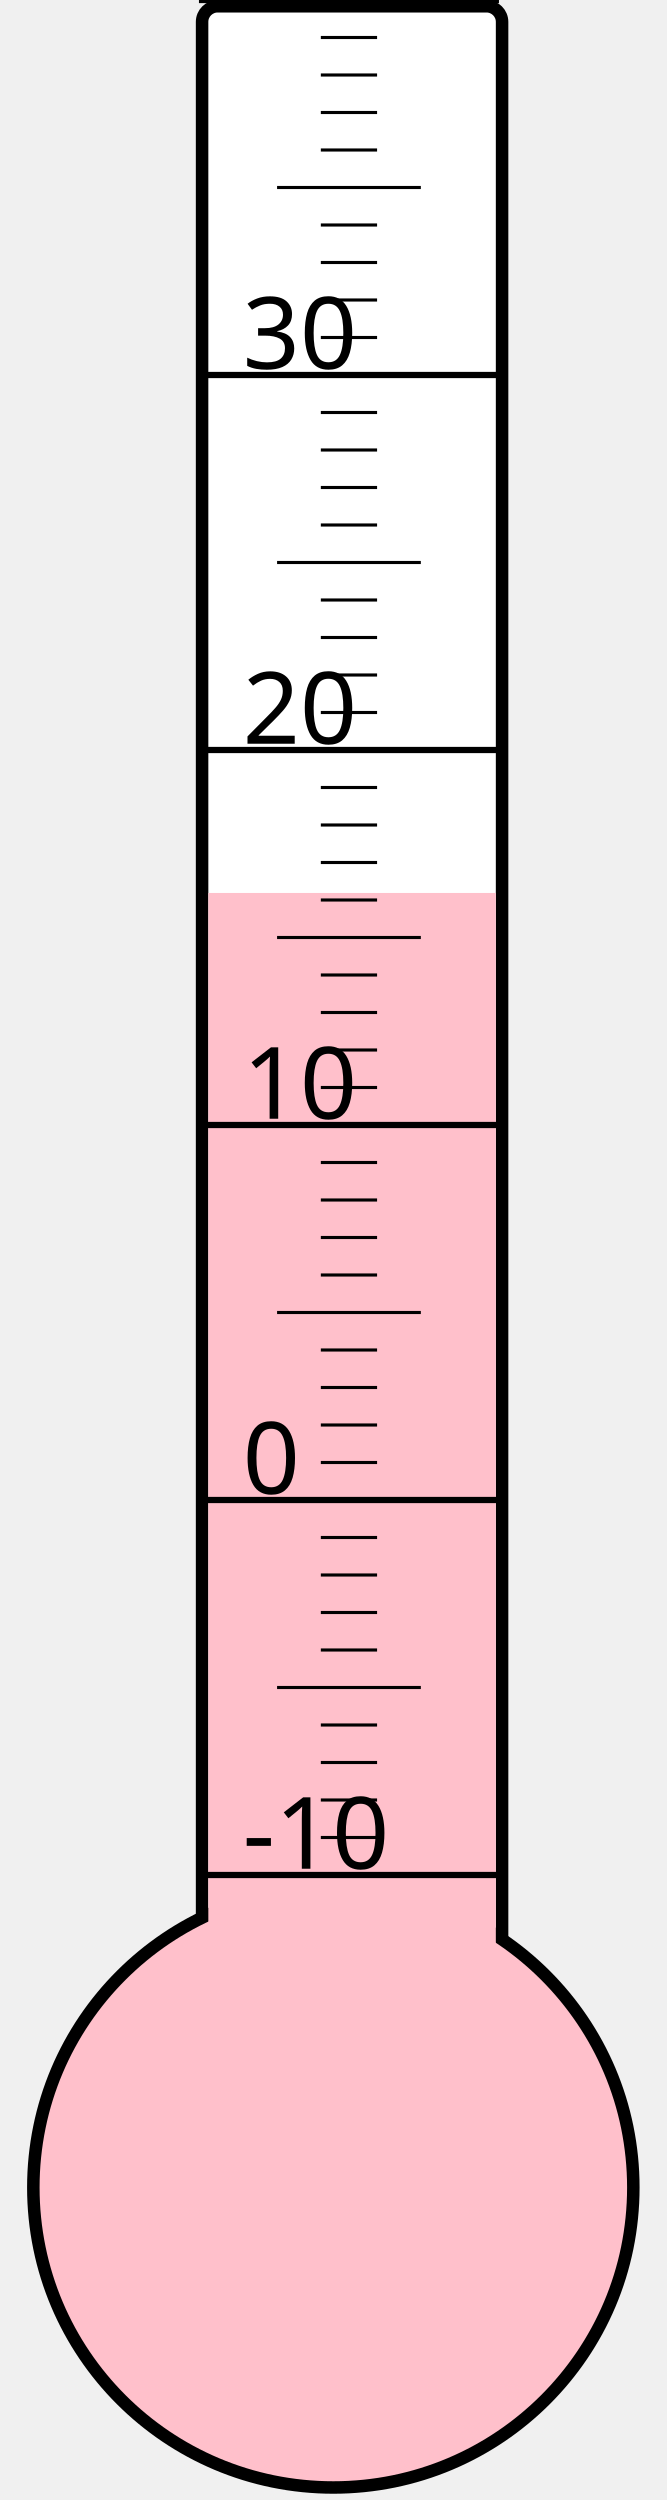
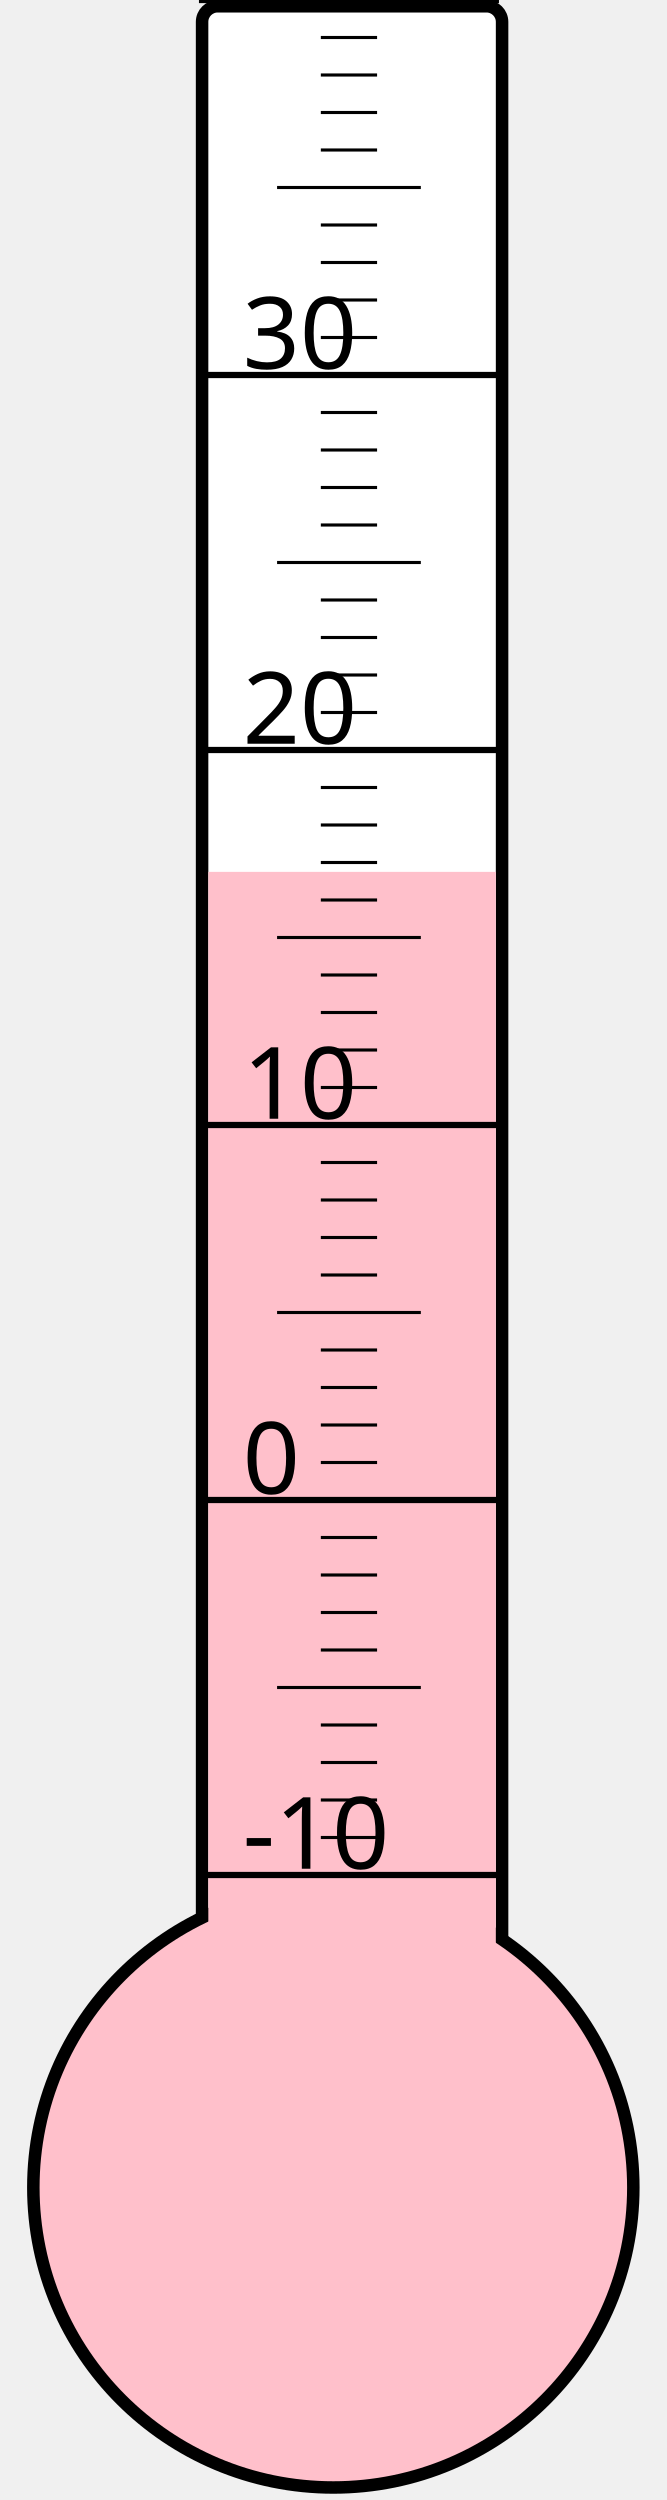
<svg xmlns="http://www.w3.org/2000/svg" width="40px" height="150px" viewBox="0 0 200 800">
  <rect width="200" height="800" x="0" y="0" style="fill: #ffffeb; fill-opacity: 0;" />
  <rect width="96" height="680" x="58" y="2" rx="5" ry="5" style="fill: white; fill-opacity: 1; stroke: black; stroke-width: 4;" />
  <circle cx="100" cy="700" r="96" style="fill: pink; stroke: black; stroke-width: 4;" />
-   <rect width="92" height="414.25" x="60" y="285.75" style="fill: pink; fill-opacity: 1; stroke-width: 0;" />
+   <rect width="92" height="421.0" x="60" y="279.0" style="fill: pink; fill-opacity: 1; stroke-width: 0;" />
  <text x="71" y="598" style="font-family: sans-serif; font-size: 24pt;">-10</text>
  <text x="71" y="478" style="font-family: sans-serif; font-size: 24pt;">0</text>
  <text x="71" y="358" style="font-family: sans-serif; font-size: 24pt;">10</text>
  <text x="71" y="238" style="font-family: sans-serif; font-size: 24pt;">20</text>
  <text x="71" y="118" style="font-family: sans-serif; font-size: 24pt;">30</text>
  <g style="stroke: black;">
    <line x1="57" y1="600" x2="153" y2="600" style="stroke-width: 2;" />
    <line x1="96" y1="588" x2="114" y2="588" style="stroke-width: 1;" />
    <line x1="96" y1="576" x2="114" y2="576" style="stroke-width: 1;" />
    <line x1="96" y1="564" x2="114" y2="564" style="stroke-width: 1;" />
    <line x1="96" y1="552" x2="114" y2="552" style="stroke-width: 1;" />
    <line x1="82" y1="540" x2="128" y2="540" style="stroke-width: 1;" />
    <line x1="96" y1="528" x2="114" y2="528" style="stroke-width: 1;" />
    <line x1="96" y1="516" x2="114" y2="516" style="stroke-width: 1;" />
    <line x1="96" y1="504" x2="114" y2="504" style="stroke-width: 1;" />
    <line x1="96" y1="492" x2="114" y2="492" style="stroke-width: 1;" />
    <line x1="57" y1="480" x2="153" y2="480" style="stroke-width: 2;" />
    <line x1="96" y1="468" x2="114" y2="468" style="stroke-width: 1;" />
    <line x1="96" y1="456" x2="114" y2="456" style="stroke-width: 1;" />
    <line x1="96" y1="444" x2="114" y2="444" style="stroke-width: 1;" />
    <line x1="96" y1="432" x2="114" y2="432" style="stroke-width: 1;" />
    <line x1="82" y1="420" x2="128" y2="420" style="stroke-width: 1;" />
    <line x1="96" y1="408" x2="114" y2="408" style="stroke-width: 1;" />
    <line x1="96" y1="396" x2="114" y2="396" style="stroke-width: 1;" />
    <line x1="96" y1="384" x2="114" y2="384" style="stroke-width: 1;" />
    <line x1="96" y1="372" x2="114" y2="372" style="stroke-width: 1;" />
    <line x1="57" y1="360" x2="153" y2="360" style="stroke-width: 2;" />
    <line x1="96" y1="348" x2="114" y2="348" style="stroke-width: 1;" />
    <line x1="96" y1="336" x2="114" y2="336" style="stroke-width: 1;" />
    <line x1="96" y1="324" x2="114" y2="324" style="stroke-width: 1;" />
    <line x1="96" y1="312" x2="114" y2="312" style="stroke-width: 1;" />
    <line x1="82" y1="300" x2="128" y2="300" style="stroke-width: 1;" />
    <line x1="96" y1="288" x2="114" y2="288" style="stroke-width: 1;" />
    <line x1="96" y1="276" x2="114" y2="276" style="stroke-width: 1;" />
    <line x1="96" y1="264" x2="114" y2="264" style="stroke-width: 1;" />
    <line x1="96" y1="252" x2="114" y2="252" style="stroke-width: 1;" />
    <line x1="57" y1="240" x2="153" y2="240" style="stroke-width: 2;" />
    <line x1="96" y1="228" x2="114" y2="228" style="stroke-width: 1;" />
    <line x1="96" y1="216" x2="114" y2="216" style="stroke-width: 1;" />
    <line x1="96" y1="204" x2="114" y2="204" style="stroke-width: 1;" />
    <line x1="96" y1="192" x2="114" y2="192" style="stroke-width: 1;" />
    <line x1="82" y1="180" x2="128" y2="180" style="stroke-width: 1;" />
    <line x1="96" y1="168" x2="114" y2="168" style="stroke-width: 1;" />
    <line x1="96" y1="156" x2="114" y2="156" style="stroke-width: 1;" />
    <line x1="96" y1="144" x2="114" y2="144" style="stroke-width: 1;" />
    <line x1="96" y1="132" x2="114" y2="132" style="stroke-width: 1;" />
    <line x1="57" y1="120" x2="153" y2="120" style="stroke-width: 2;" />
    <line x1="96" y1="108" x2="114" y2="108" style="stroke-width: 1;" />
    <line x1="96" y1="96" x2="114" y2="96" style="stroke-width: 1;" />
    <line x1="96" y1="84" x2="114" y2="84" style="stroke-width: 1;" />
    <line x1="96" y1="72" x2="114" y2="72" style="stroke-width: 1;" />
    <line x1="82" y1="60" x2="128" y2="60" style="stroke-width: 1;" />
    <line x1="96" y1="48" x2="114" y2="48" style="stroke-width: 1;" />
    <line x1="96" y1="36" x2="114" y2="36" style="stroke-width: 1;" />
    <line x1="96" y1="24" x2="114" y2="24" style="stroke-width: 1;" />
    <line x1="96" y1="12" x2="114" y2="12" style="stroke-width: 1;" />
    <line x1="57" y1="0" x2="153" y2="0" style="stroke-width: 2;" />
  </g>
</svg>
